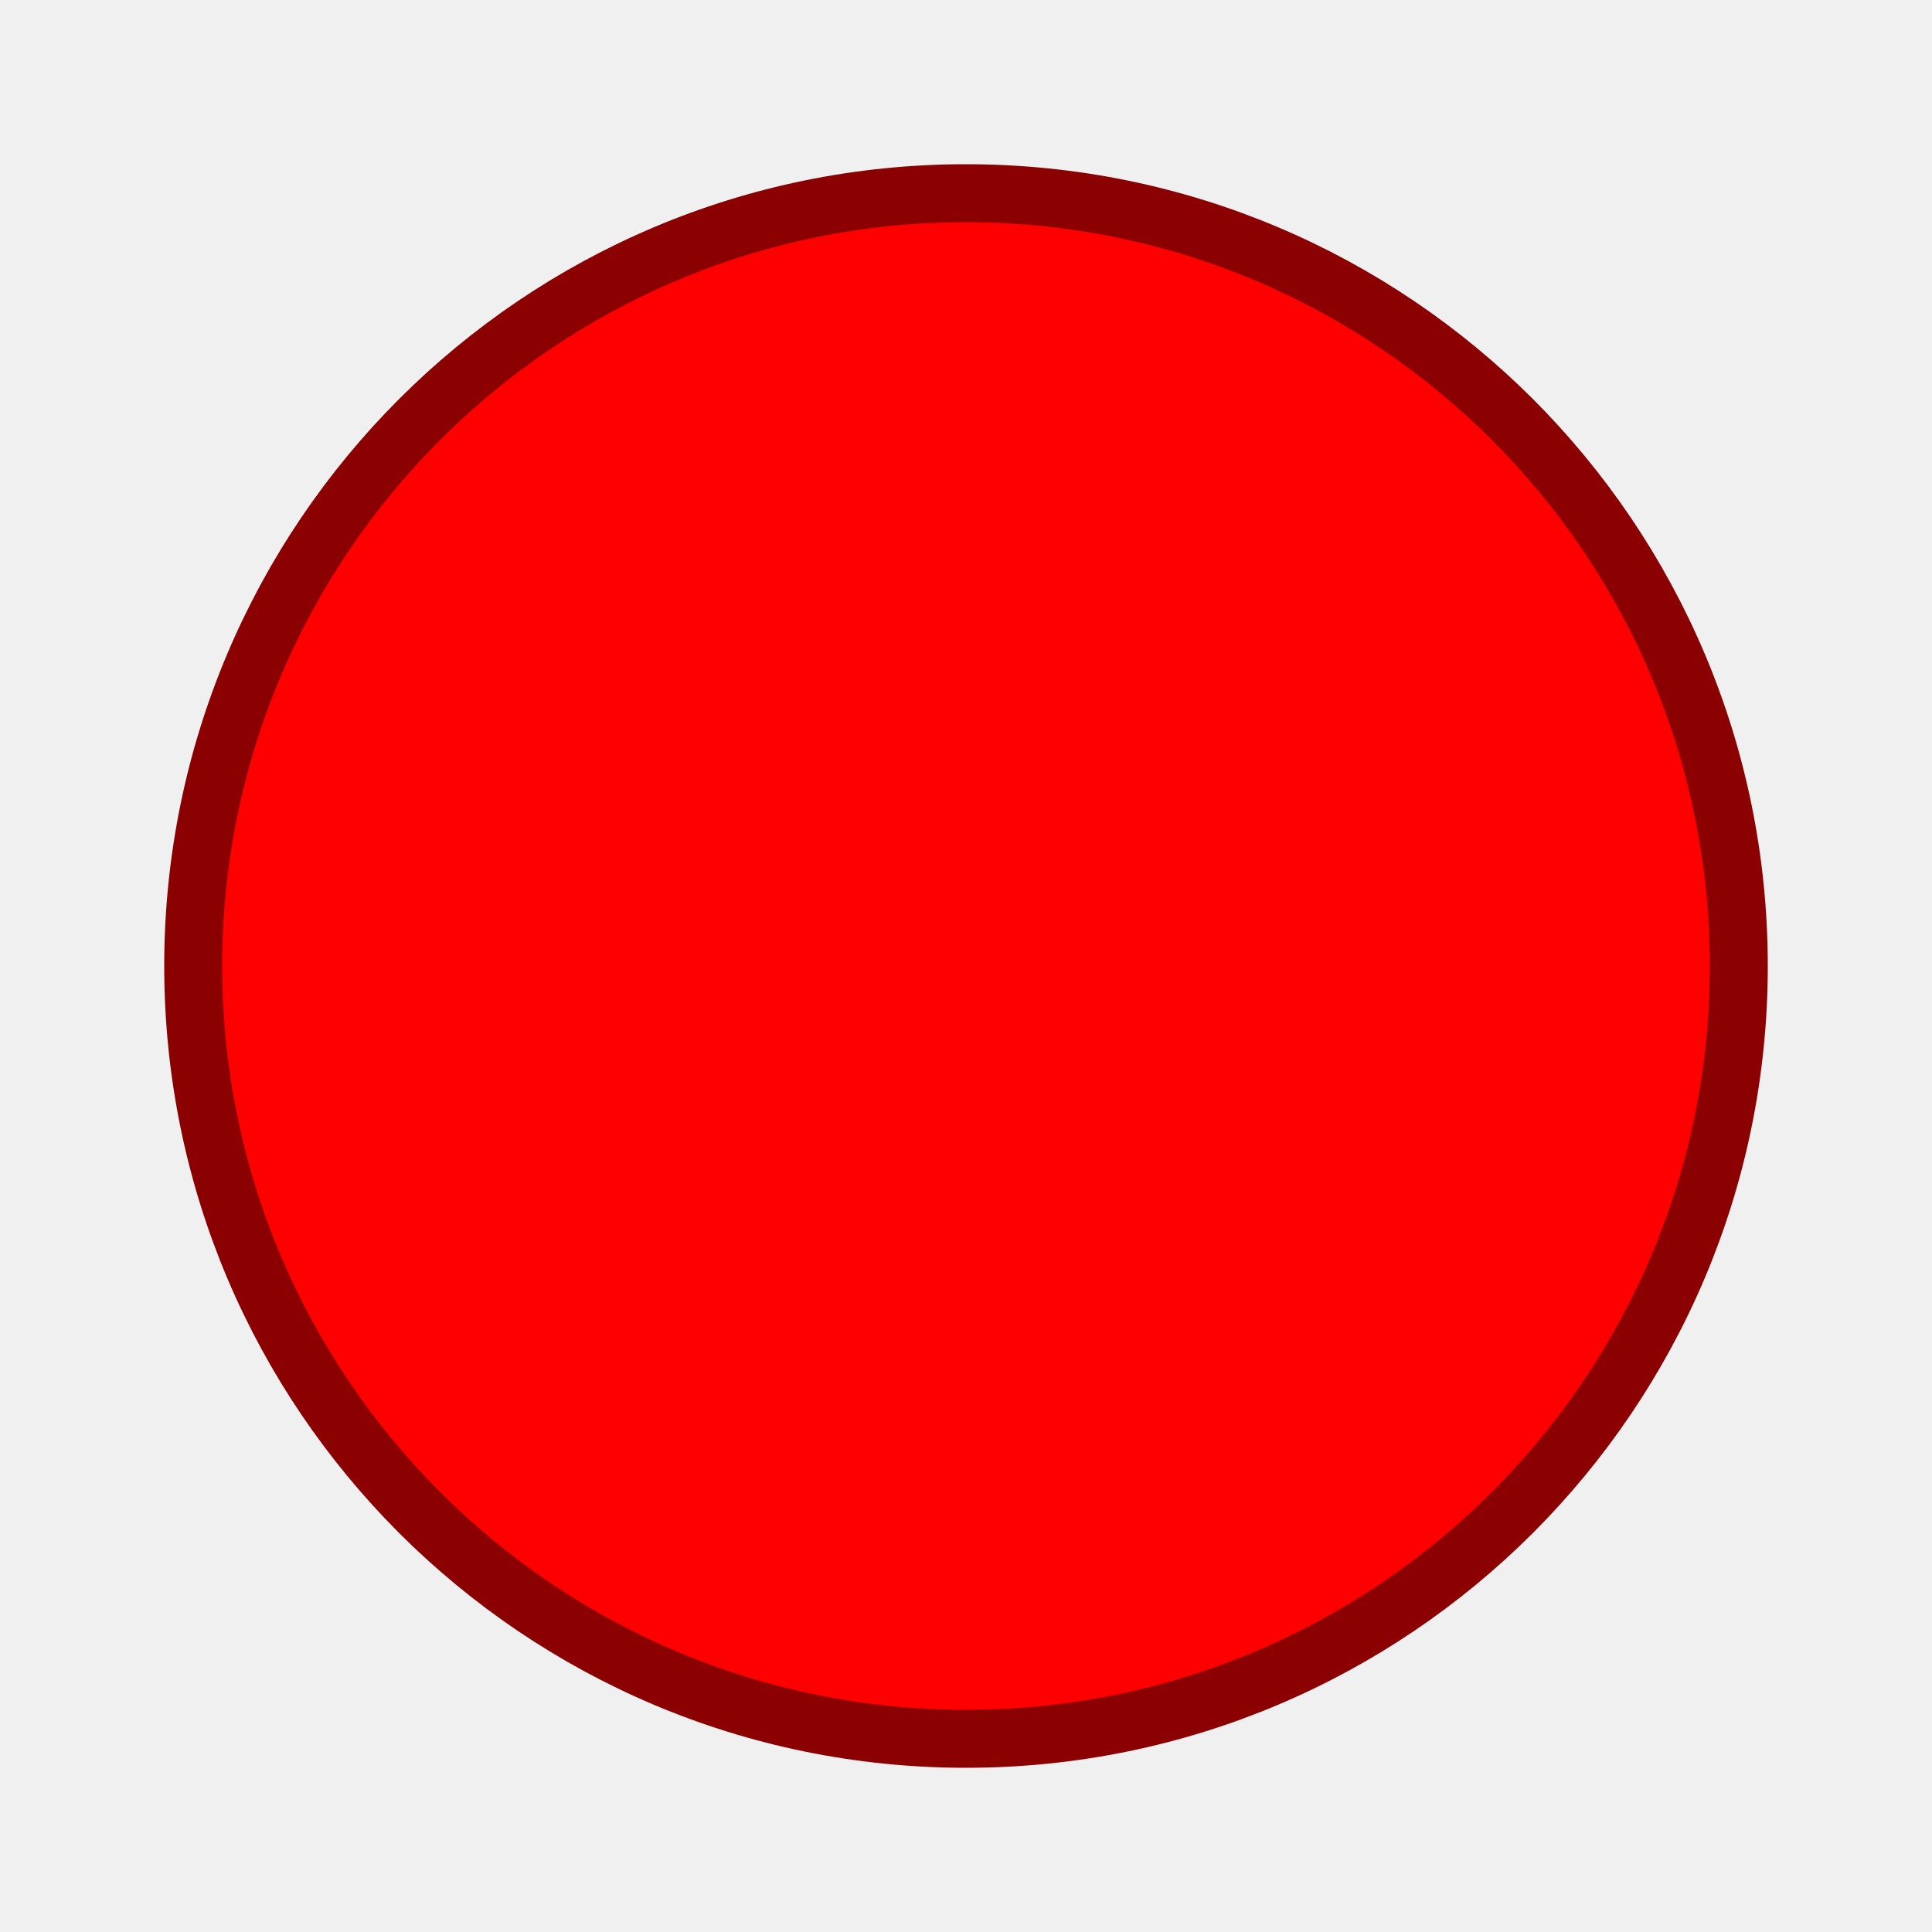
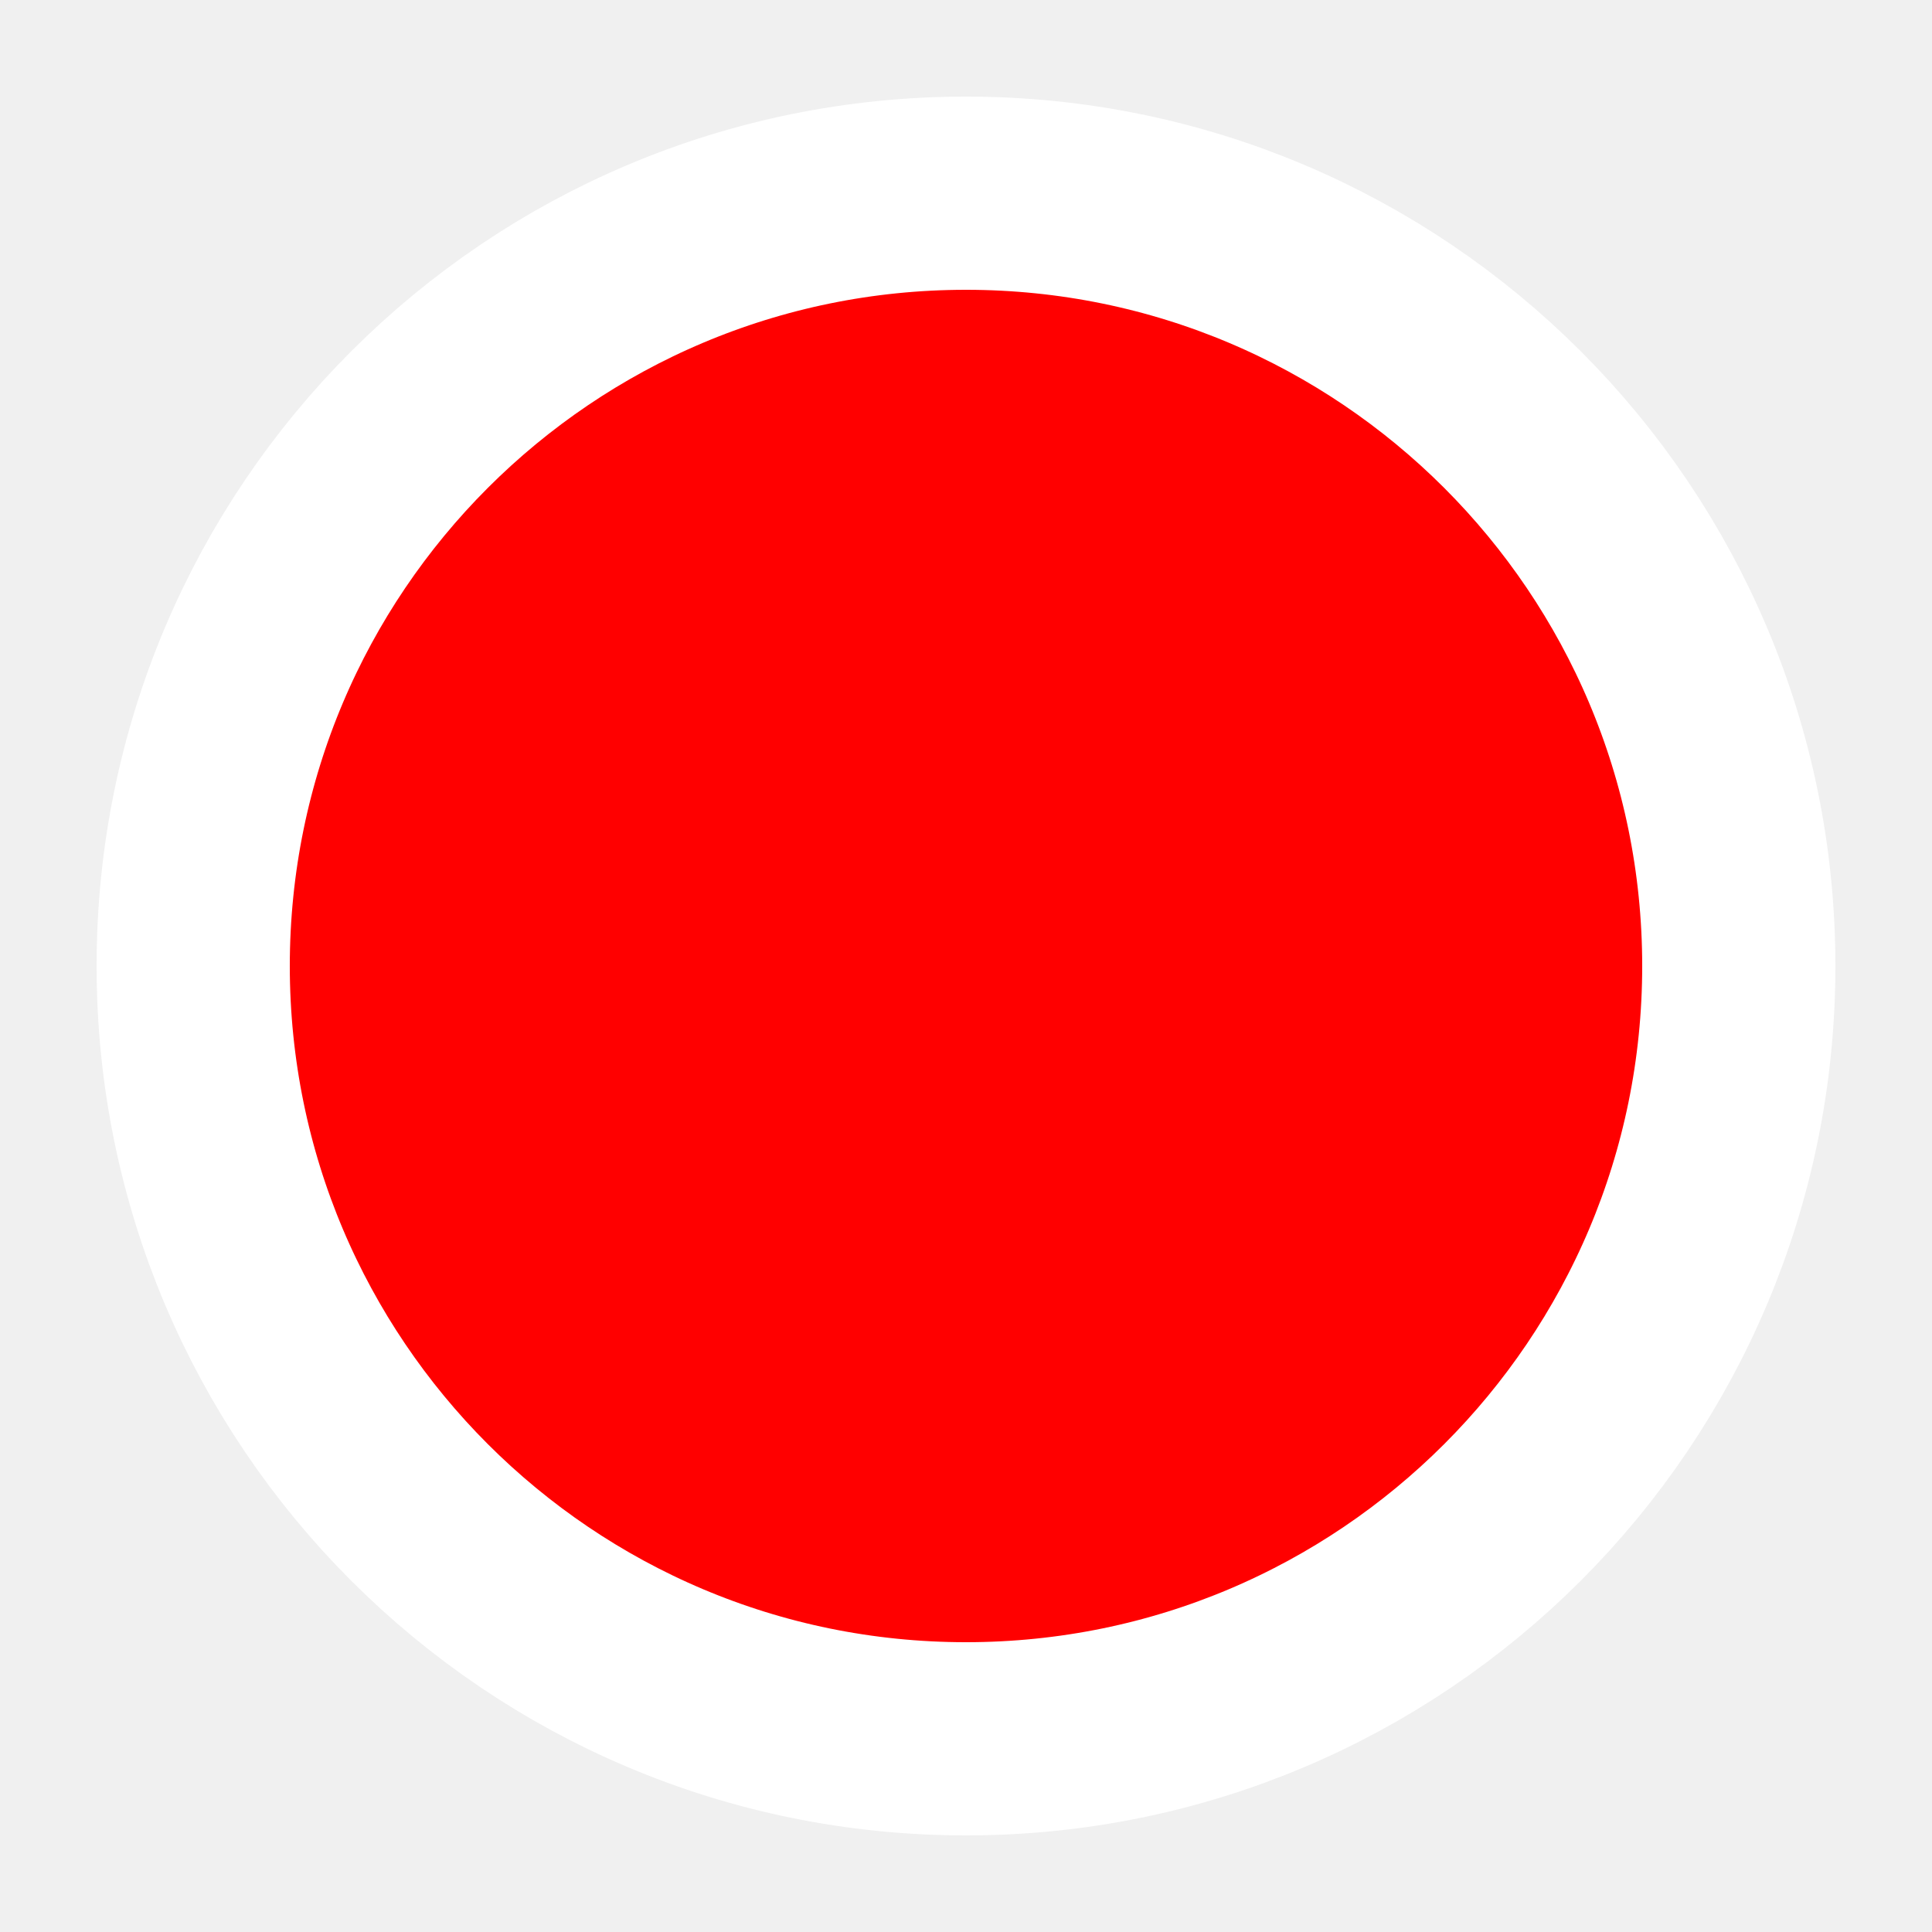
<svg xmlns="http://www.w3.org/2000/svg" version="1.1" height="100" width="100">
-   <circle cx="50" cy="50" r="40" stroke="darkred" stroke-width="3" fill="red" />
+   <circle cx="50" cy="50" r="40" stroke="white" stroke-width="10" fill="red" />
</svg>
